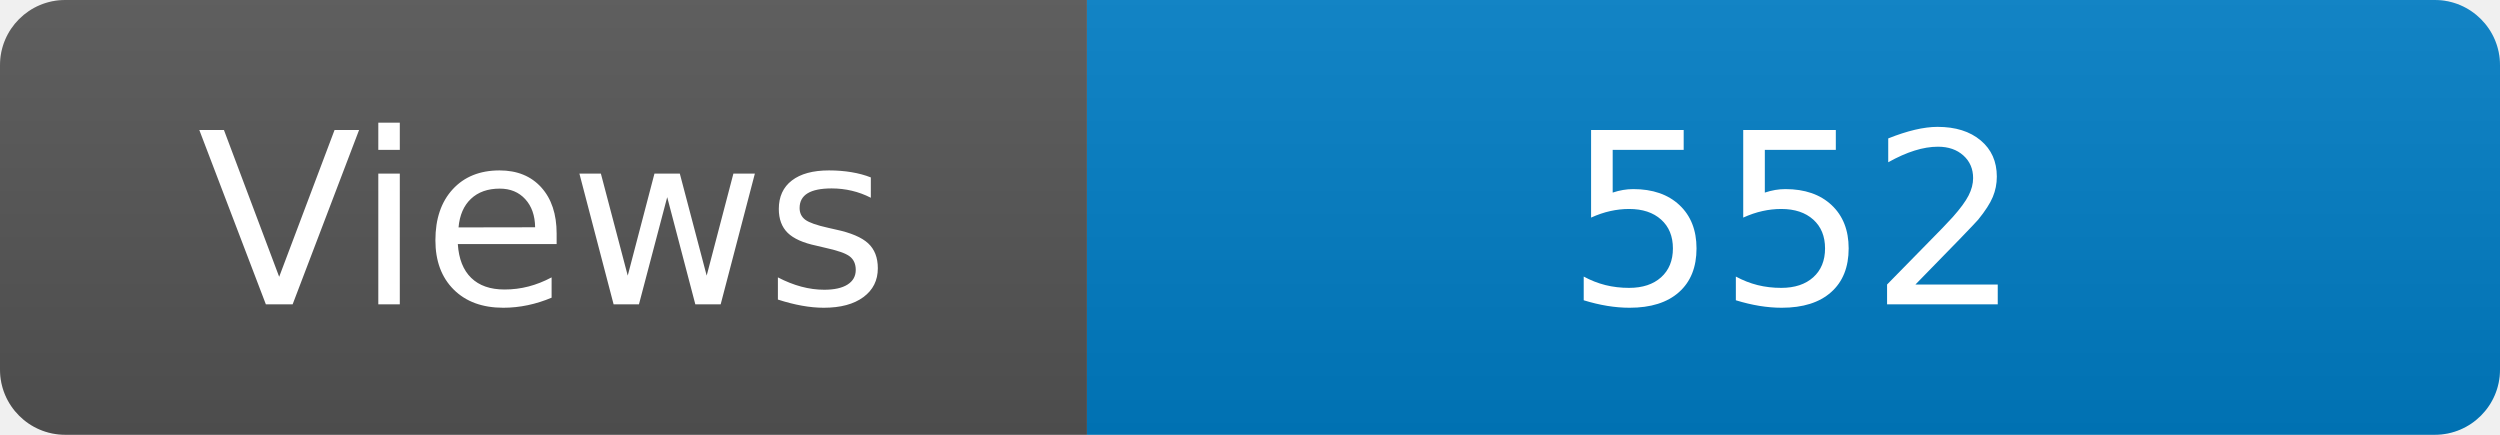
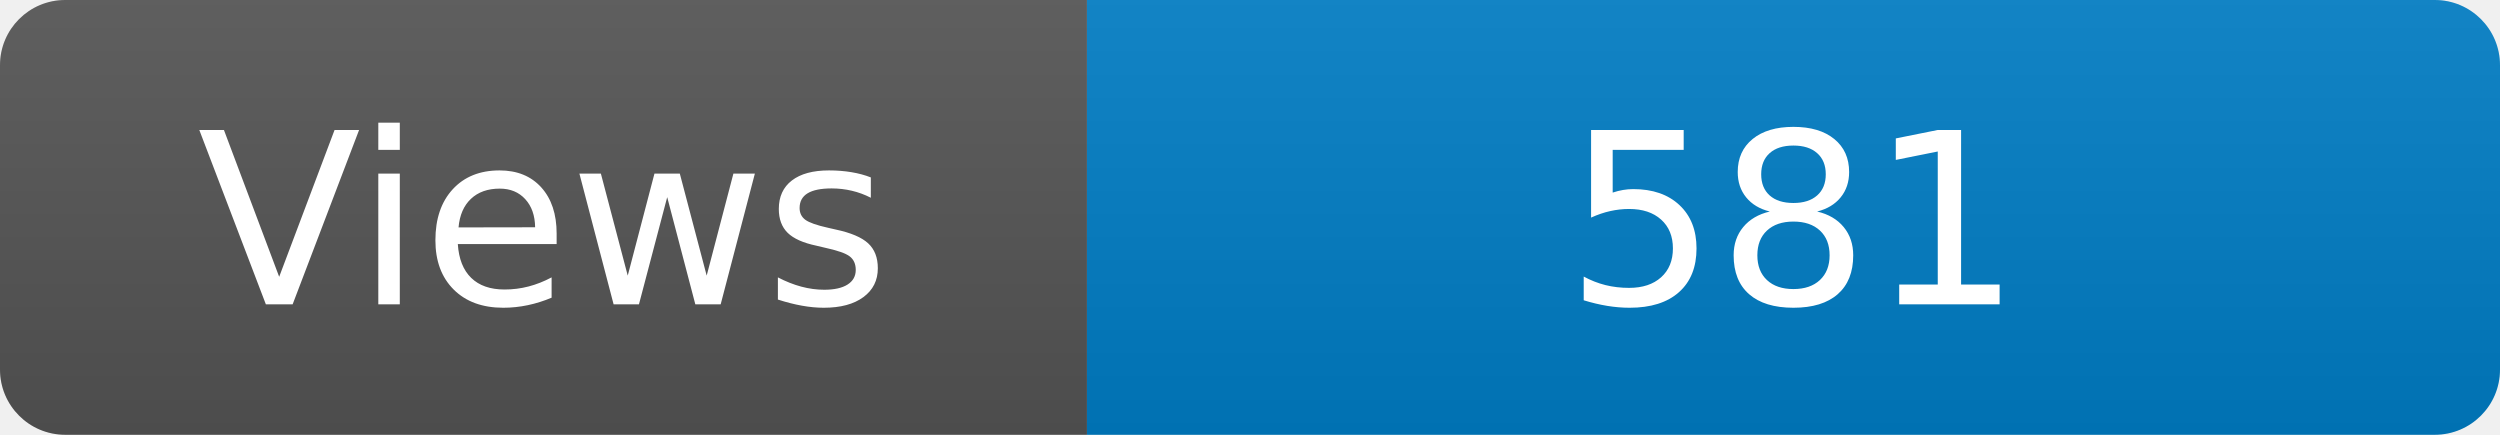
<svg xmlns="http://www.w3.org/2000/svg" width="115" height="20" role="img" aria-label="Maintained?: yes">
  <linearGradient id="s" x2="0" y2="100%">
    <stop offset="0" stop-color="#bbb" stop-opacity=".1" />
    <stop offset="1" stop-opacity=".1" />
  </linearGradient>
  <clipPath id="r">
    <rect width="115" height="20" rx="3" fill="#fff" />
  </clipPath>
  <g clip-path="url(#r)">
    <rect width="50" height="20" fill="#555" />
    <rect x="50" width="160" height="20" fill="#007ec6" />
    <rect width="115" height="20" fill="url(#s)" />
  </g>
  <g fill="#fff" text-anchor="middle" font-family="Verdana,Geneva,DejaVu Sans,sans-serif" font-size="110">
    <text x="250" y="140" transform="scale(.1)" fill="#fff">Views</text>
-     <text x="825" y="140" transform="scale(.1)" fill="#fff">552</text>
+     <text x="825" y="140" transform="scale(.1)" fill="#fff">581</text>
  </g>
</svg>
